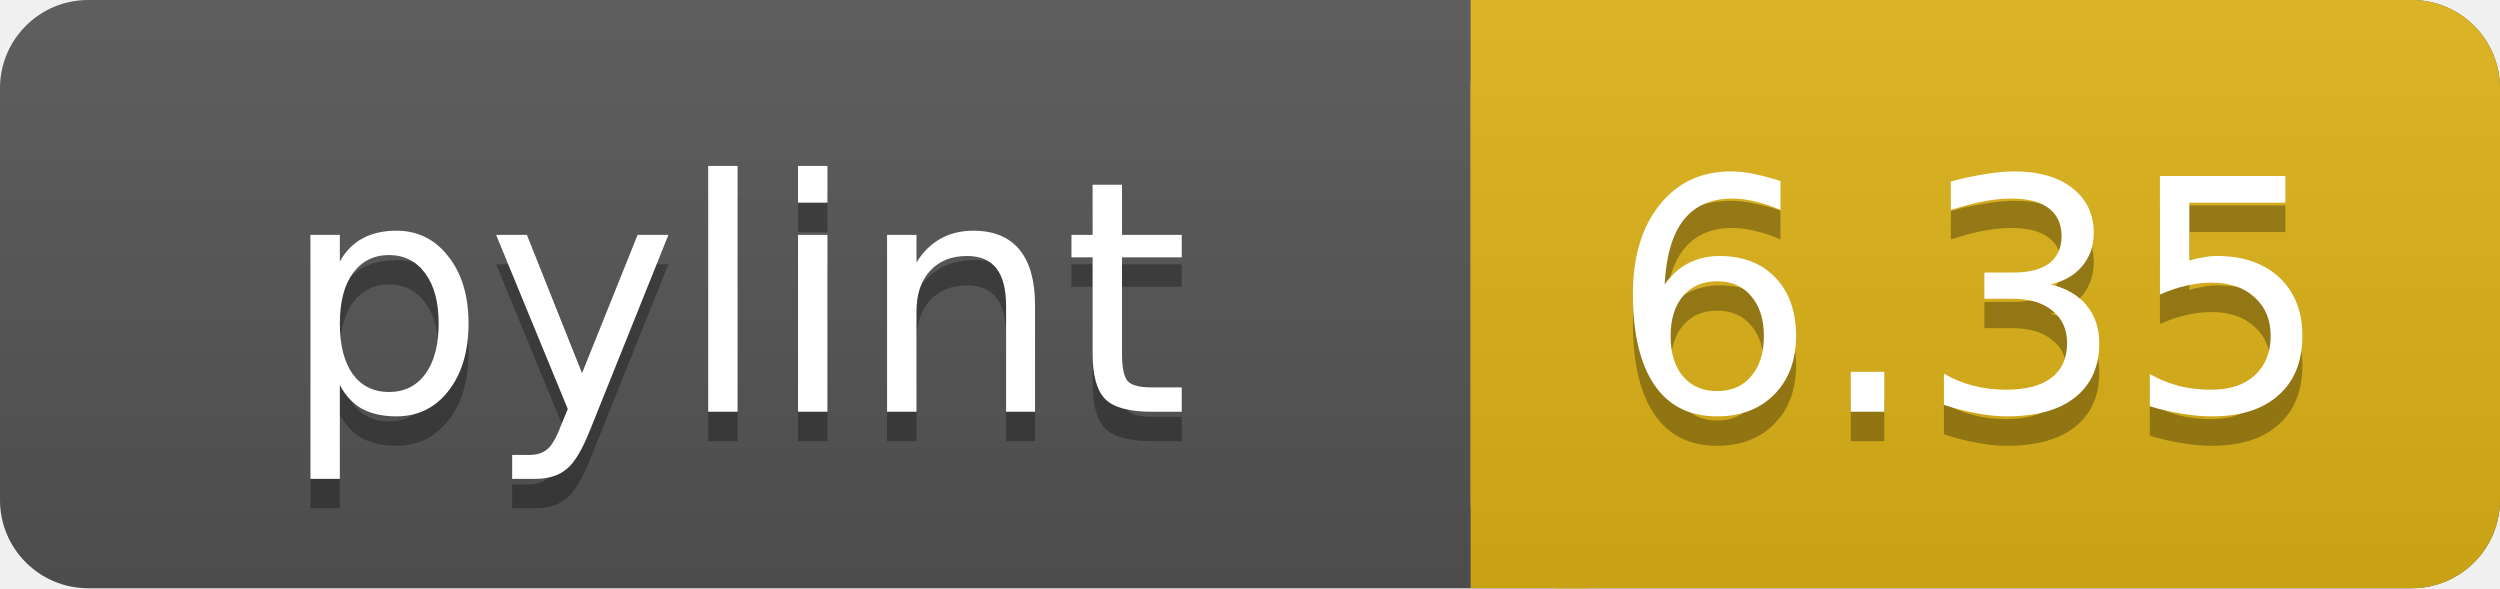
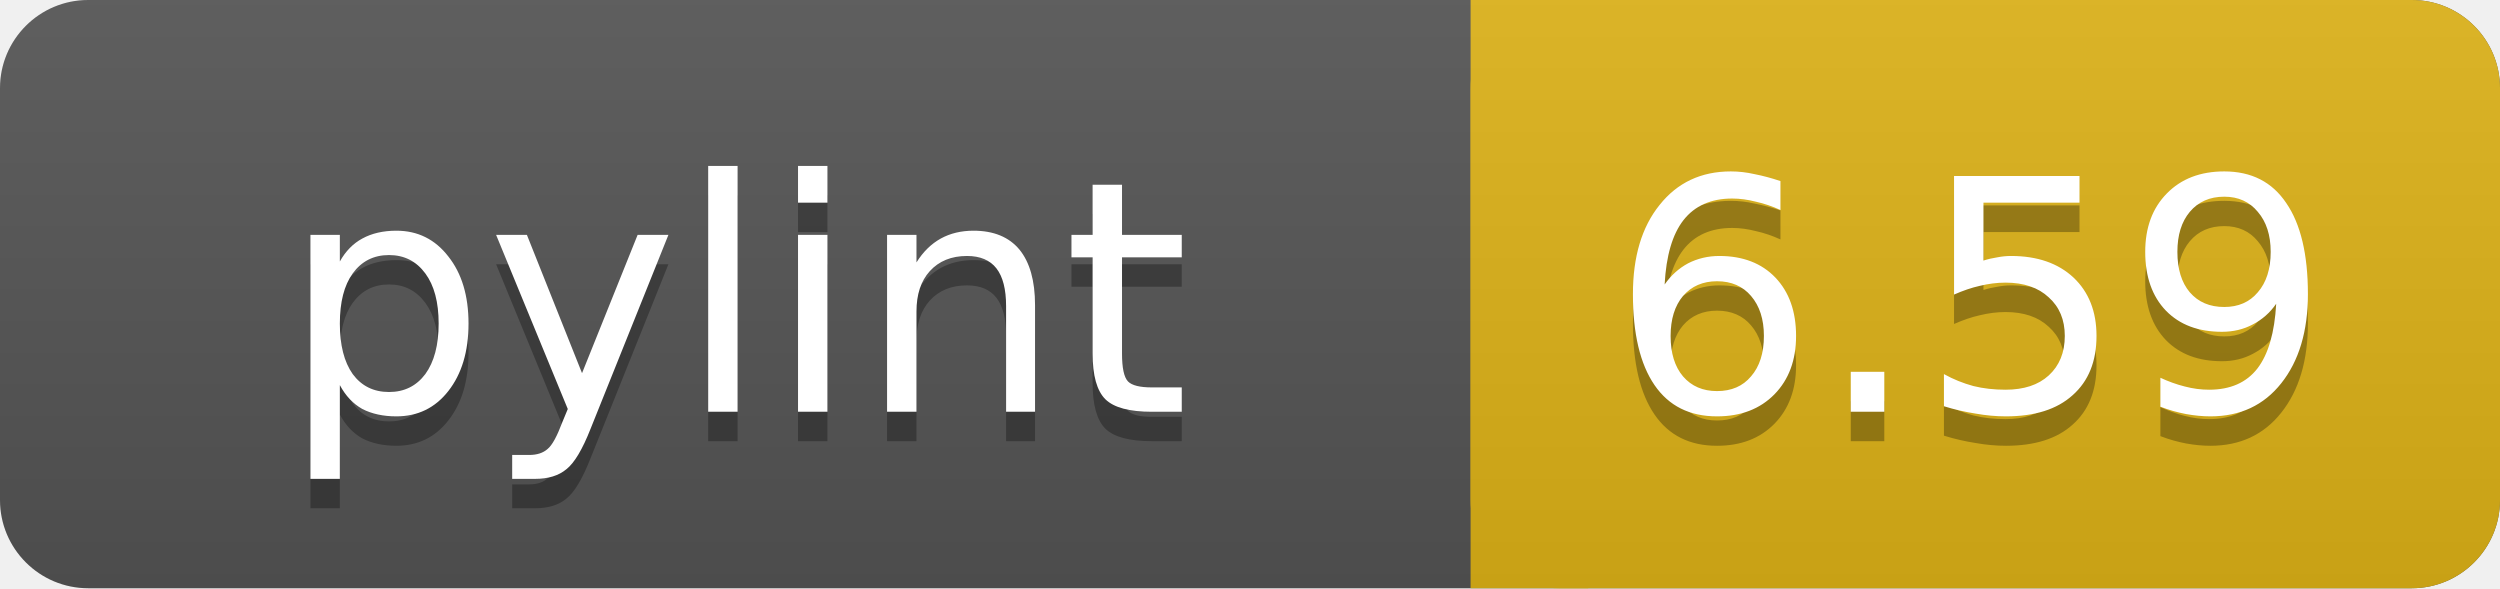
<svg xmlns="http://www.w3.org/2000/svg" width="85" height="20">
  <linearGradient id="a" x2="0" y2="100%">
    <stop offset="0" stop-color="#bbb" stop-opacity=".1" />
    <stop offset="1" stop-opacity=".1" />
  </linearGradient>
  <rect rx="3" width="85" height="20" fill="#555" />
  <rect rx="3" x="50" width="35" height="20" fill="#dfb317" />
  <path fill="#dfb317" d="M50 0h4v20h-4z" />
  <rect rx="3" width="85" height="20" fill="url(#a)" />
  <g fill="#fff" text-anchor="middle" font-family="DejaVu Sans,Verdana,Geneva,sans-serif" font-size="11">
    <text x="25" y="15" fill="#010101" fill-opacity=".3">pylint</text>
    <text x="25" y="14">pylint</text>
-     <text x="67" y="15" fill="#010101" fill-opacity=".3">6.35</text>
-     <text x="67" y="14">6.35</text>
+     <text x="67" y="15" fill="#010101" fill-opacity=".3">6.59</text>
+     <text x="67" y="14">6.59</text>
  </g>
</svg>
